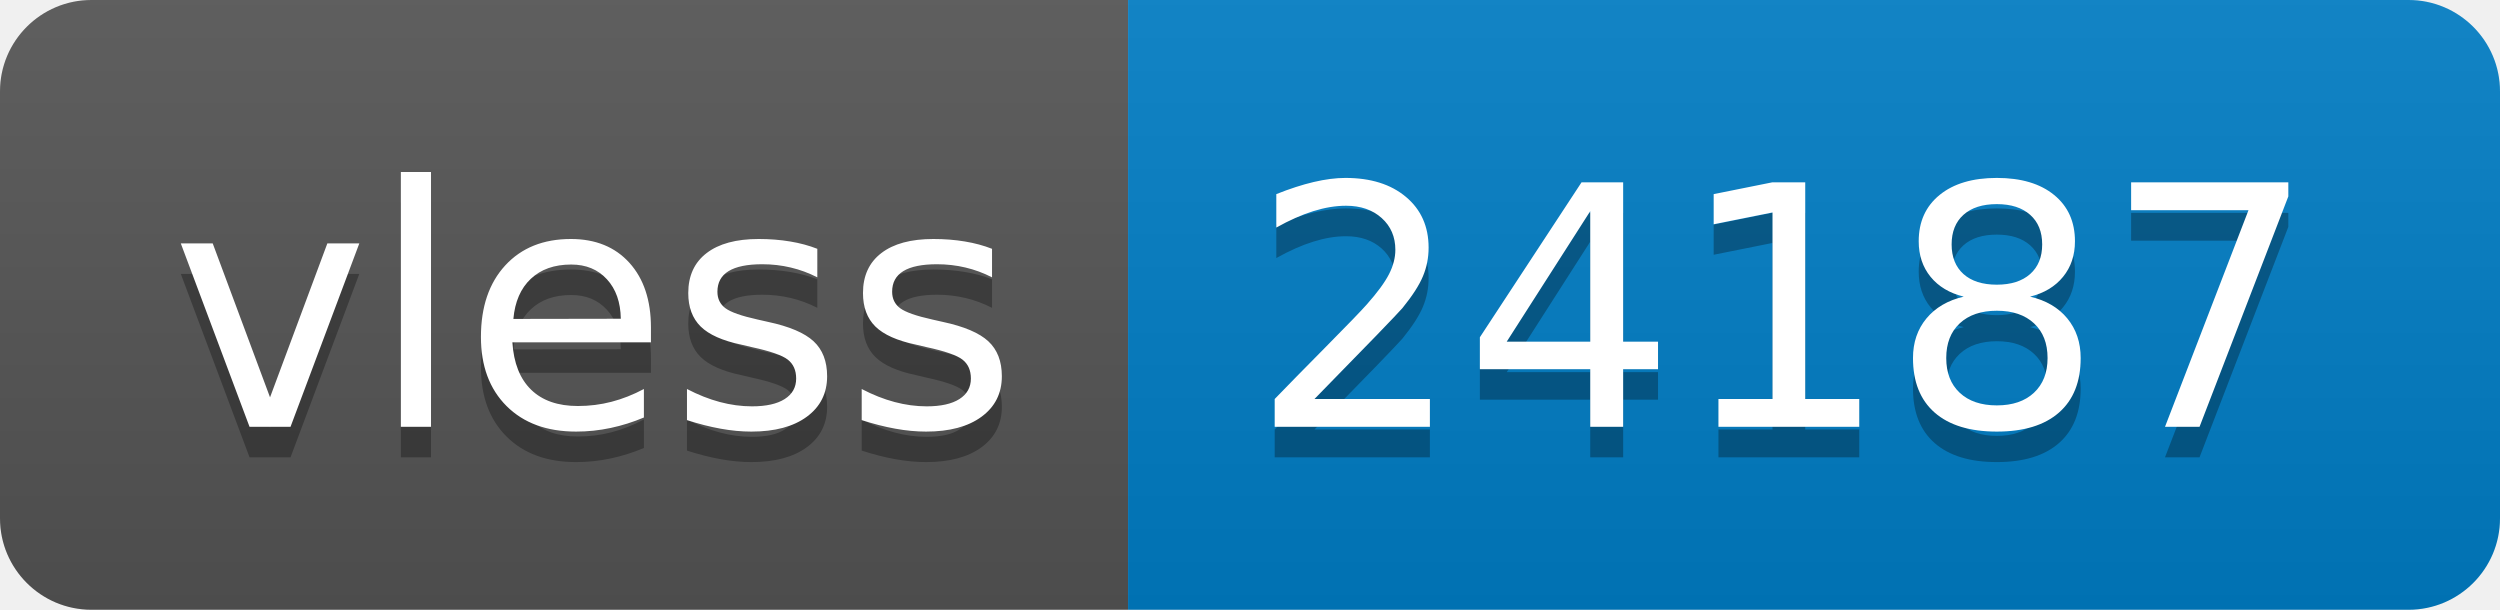
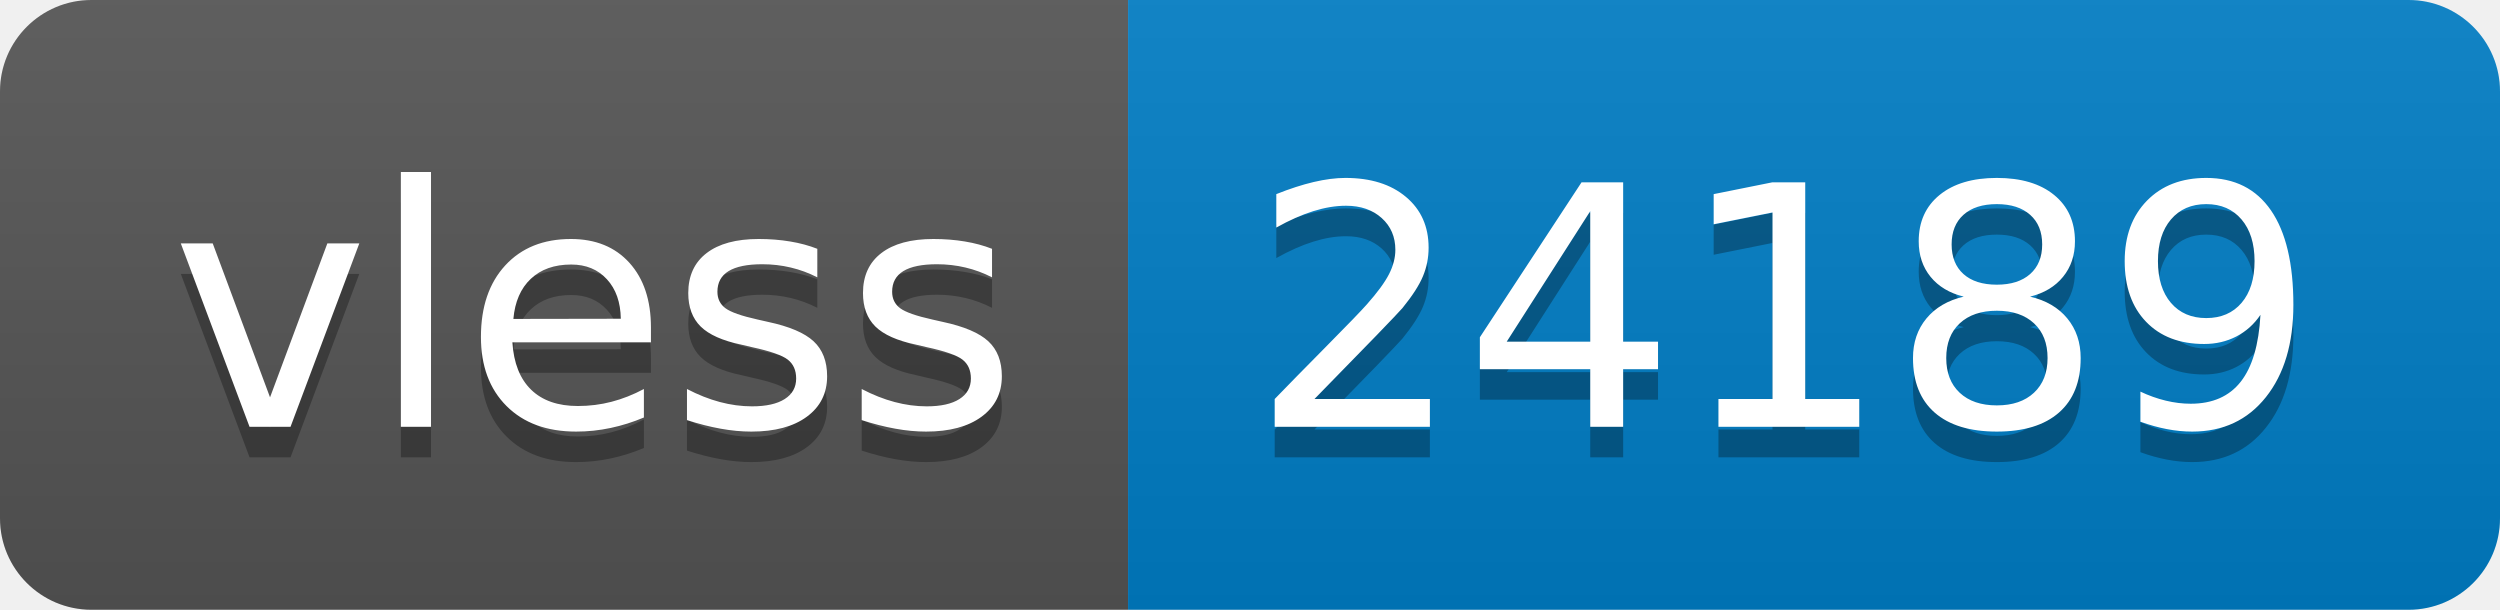
- <svg xmlns="http://www.w3.org/2000/svg" width="82" height="20" role="img" aria-label="vless: 24187">
+ <svg xmlns="http://www.w3.org/2000/svg" width="82" height="20" role="img" aria-label="vless: 24189">
  <linearGradient id="s" x2="0" y2="100%">
    <stop offset="0" stop-color="#bbb" stop-opacity=".1" />
    <stop offset="1" stop-opacity=".1" />
  </linearGradient>
  <clipPath id="r">
    <rect width="82" height="20" rx="3" fill="#fff" />
  </clipPath>
  <g clip-path="url(#r)">
    <rect width="37" height="20" fill="#555" />
    <rect x="37" width="45" height="20" fill="#007ec6" />
    <rect width="82" height="20" fill="url(#s)" />
  </g>
  <g fill="#fff" text-anchor="middle" font-family="Verdana,Geneva,DejaVu Sans,sans-serif" text-rendering="geometricPrecision" font-size="110">
    <text aria-hidden="true" x="195" y="150" fill="#010101" fill-opacity=".3" transform="scale(.1)" textLength="270">vless</text>
    <text x="195" y="140" transform="scale(.1)" fill="#fff" textLength="270">vless</text>
-     <text aria-hidden="true" x="585" y="150" fill="#010101" fill-opacity=".3" transform="scale(.1)" textLength="350">24187</text>
-     <text x="585" y="140" transform="scale(.1)" fill="#fff" textLength="350">24187</text>
+     <text aria-hidden="true" x="585" y="150" fill="#010101" fill-opacity=".3" transform="scale(.1)" textLength="350">24189</text>
+     <text x="585" y="140" transform="scale(.1)" fill="#fff" textLength="350">24189</text>
  </g>
</svg>
